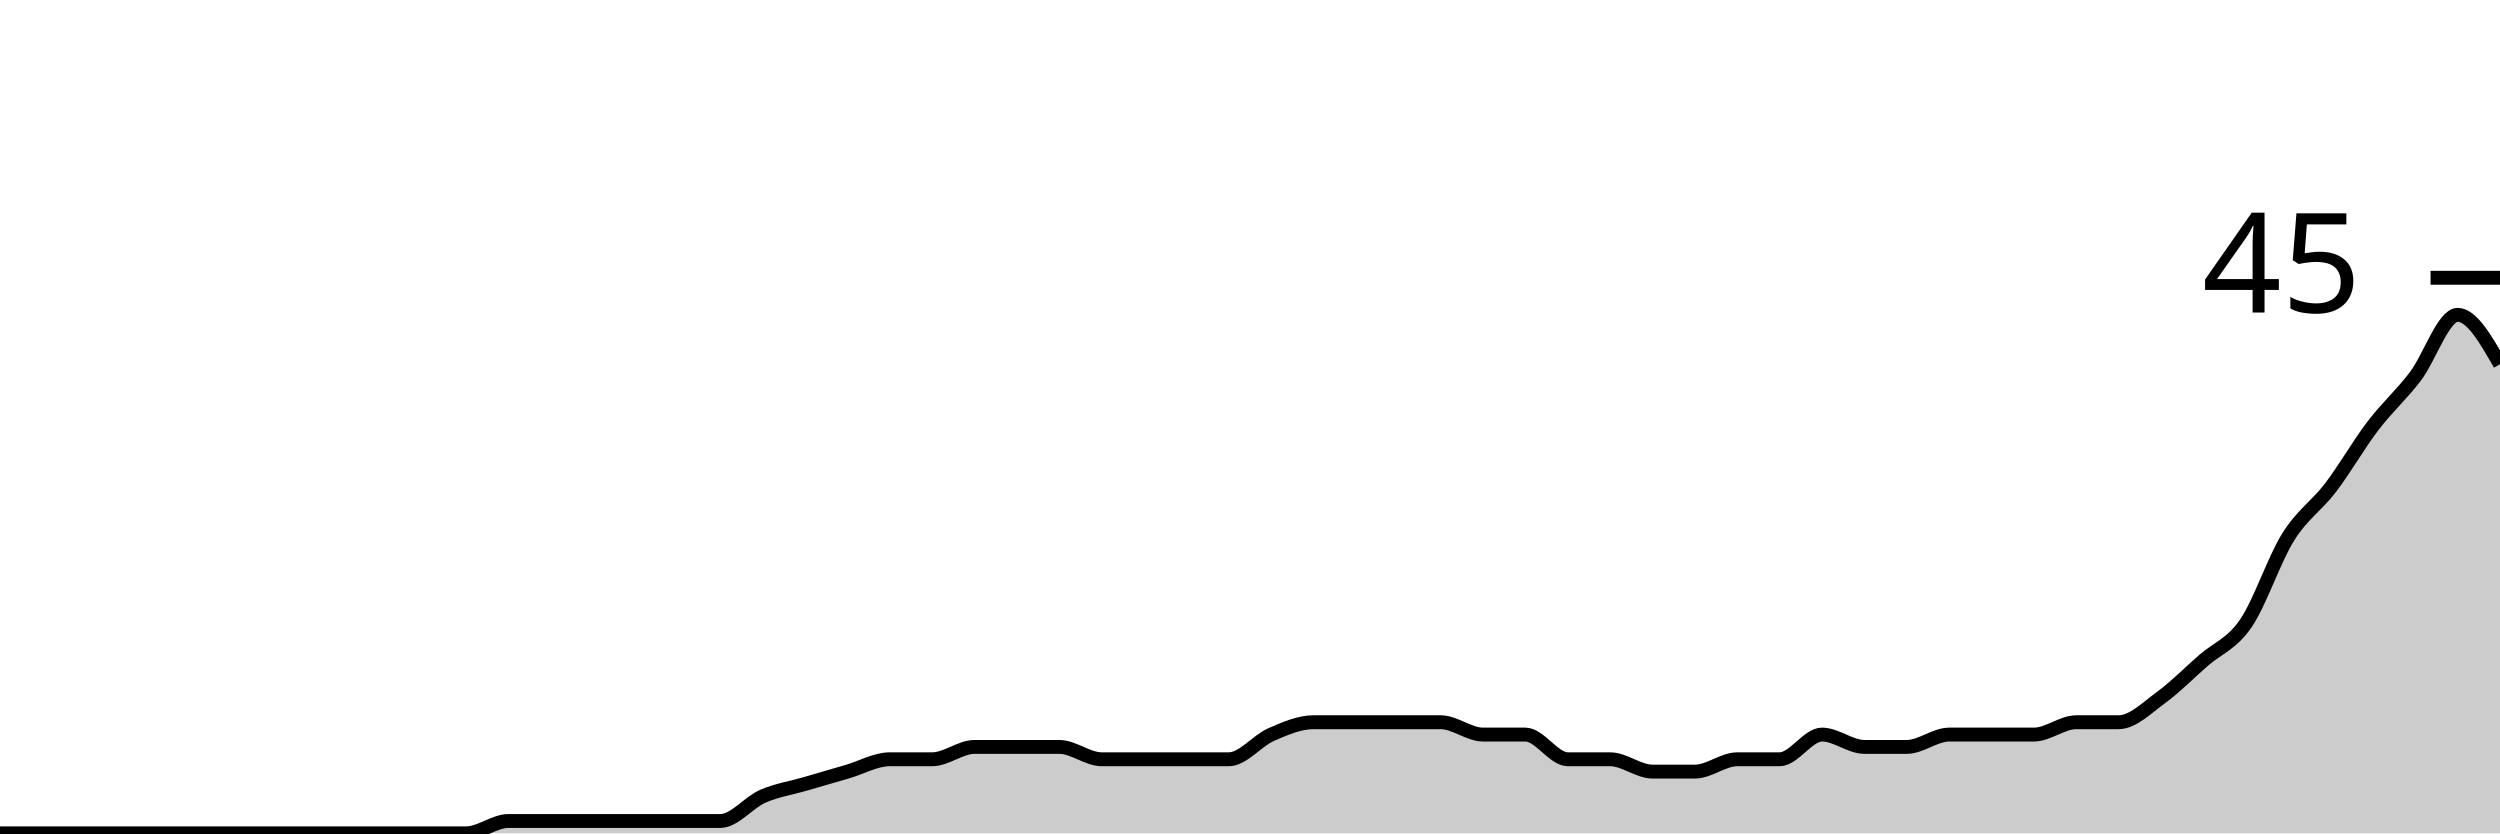
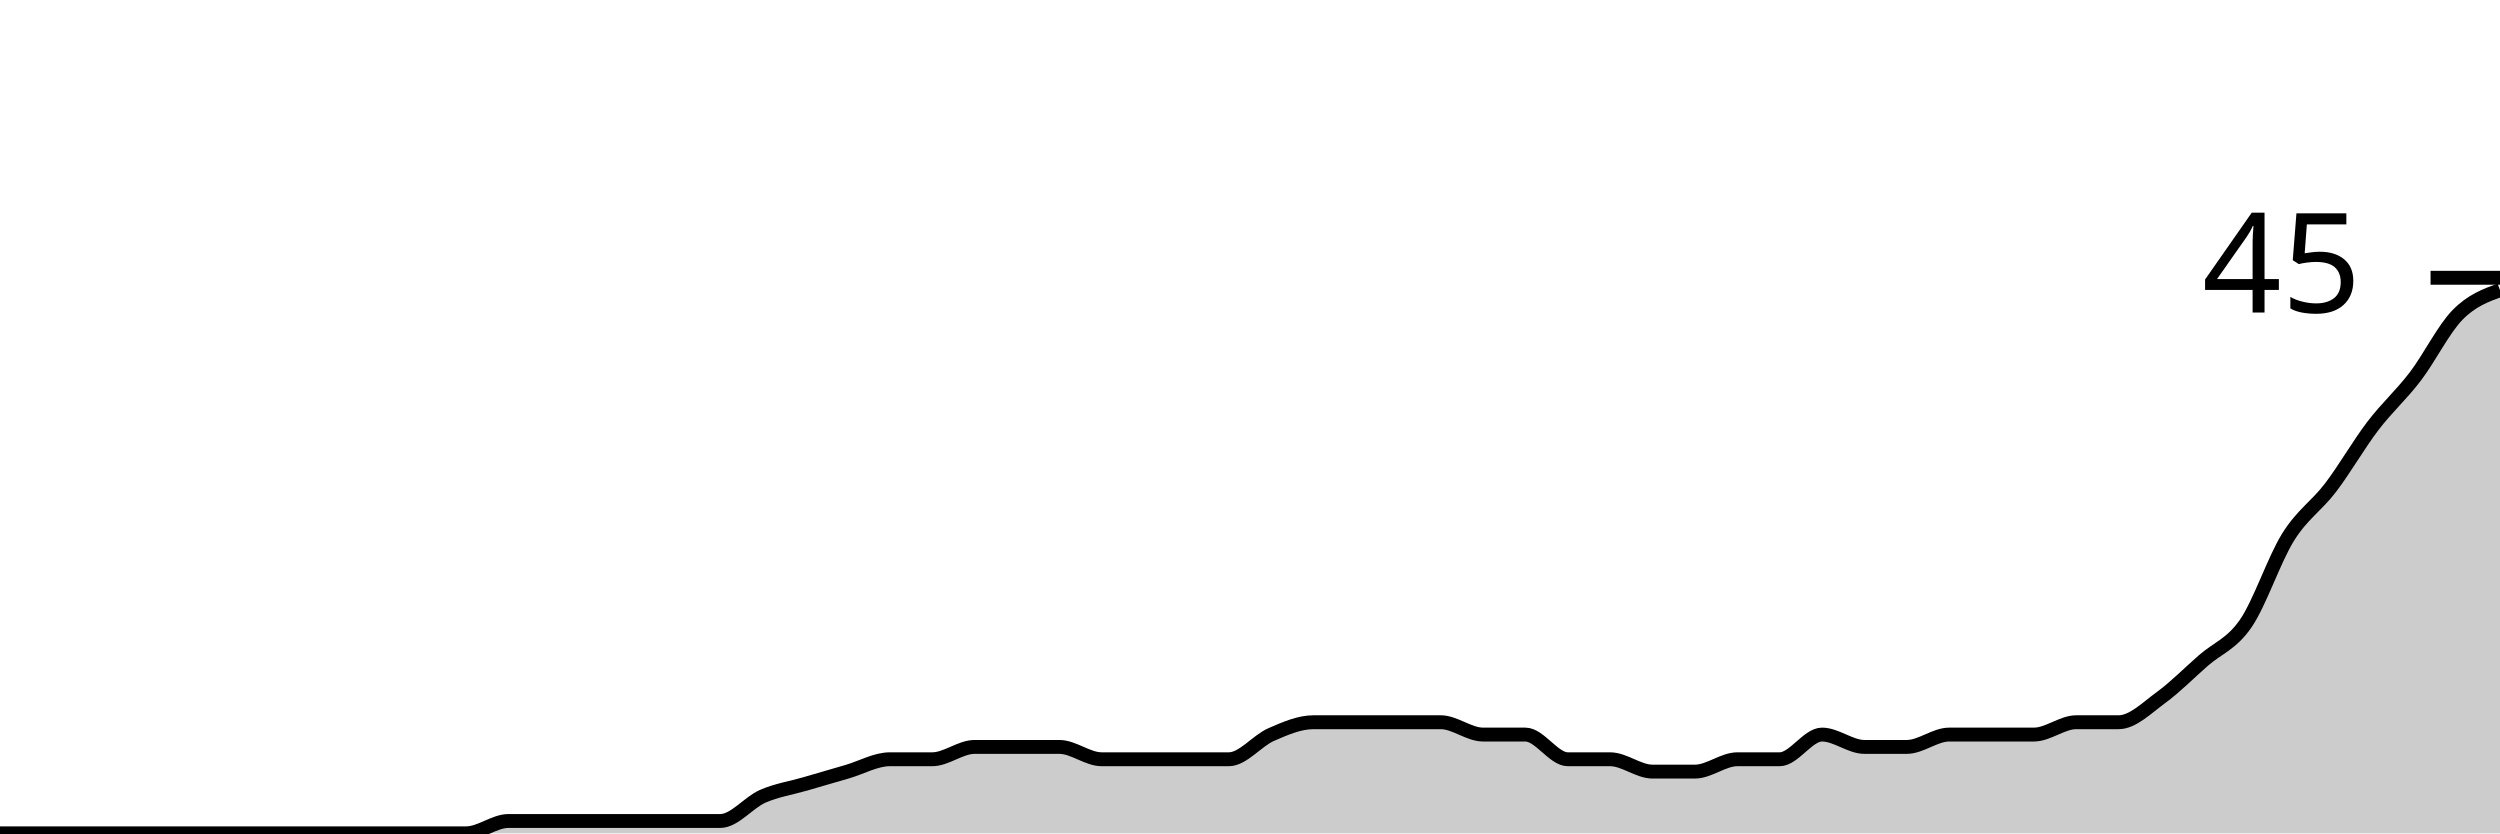
<svg xmlns="http://www.w3.org/2000/svg" viewBox="0 0 180 60">
  <g transform="translate(0,20)">
-     <path class="area" fill="rgba(0, 0, 0, 0.2)" d="M0,40C1.017,40,2.034,40,3.051,40C4.068,40,5.085,40,6.102,40C7.119,40,8.136,40,9.153,40C10.169,40,11.186,40,12.203,40C13.22,40,14.237,40,15.254,40C16.271,40,17.288,40,18.305,40C19.322,40,20.339,40,21.356,40C22.373,40,23.39,40,24.407,40C25.424,40,26.441,40,27.458,40C28.475,40,29.492,40,30.508,40C31.525,40,32.542,40,33.559,40C34.576,40,35.593,39.111,36.61,39.111C37.627,39.111,38.644,39.111,39.661,39.111C40.678,39.111,41.695,39.111,42.712,39.111C43.729,39.111,44.746,39.111,45.763,39.111C46.78,39.111,47.797,39.111,48.814,39.111C49.831,39.111,50.847,39.111,51.864,39.111C52.881,39.111,53.898,37.778,54.915,37.333C55.932,36.889,56.949,36.741,57.966,36.444C58.983,36.148,60,35.852,61.017,35.556C62.034,35.259,63.051,34.667,64.068,34.667C65.085,34.667,66.102,34.667,67.119,34.667C68.136,34.667,69.153,33.778,70.169,33.778C71.186,33.778,72.203,33.778,73.22,33.778C74.237,33.778,75.254,33.778,76.271,33.778C77.288,33.778,78.305,34.667,79.322,34.667C80.339,34.667,81.356,34.667,82.373,34.667C83.39,34.667,84.407,34.667,85.424,34.667C86.441,34.667,87.458,34.667,88.475,34.667C89.492,34.667,90.508,33.333,91.525,32.889C92.542,32.444,93.559,32,94.576,32C95.593,32,96.61,32,97.627,32C98.644,32,99.661,32,100.678,32C101.695,32,102.712,32,103.729,32C104.746,32,105.763,32.889,106.78,32.889C107.797,32.889,108.814,32.889,109.831,32.889C110.847,32.889,111.864,34.667,112.881,34.667C113.898,34.667,114.915,34.667,115.932,34.667C116.949,34.667,117.966,35.556,118.983,35.556C120,35.556,121.017,35.556,122.034,35.556C123.051,35.556,124.068,34.667,125.085,34.667C126.102,34.667,127.119,34.667,128.136,34.667C129.153,34.667,130.169,32.889,131.186,32.889C132.203,32.889,133.22,33.778,134.237,33.778C135.254,33.778,136.271,33.778,137.288,33.778C138.305,33.778,139.322,32.889,140.339,32.889C141.356,32.889,142.373,32.889,143.39,32.889C144.407,32.889,145.424,32.889,146.441,32.889C147.458,32.889,148.475,32,149.492,32C150.508,32,151.525,32,152.542,32C153.559,32,154.576,30.963,155.593,30.222C156.61,29.481,157.627,28.444,158.644,27.556C159.661,26.667,160.678,26.37,161.695,24.889C162.712,23.407,163.729,20.296,164.746,18.667C165.763,17.037,166.78,16.444,167.797,15.111C168.814,13.778,169.831,12,170.847,10.667C171.864,9.333,172.881,8.444,173.898,7.111C174.915,5.778,175.932,2.667,176.949,2.667C177.966,2.667,178.983,4.444,180,6.222L180,40C178.983,40,177.966,40,176.949,40C175.932,40,174.915,40,173.898,40C172.881,40,171.864,40,170.847,40C169.831,40,168.814,40,167.797,40C166.78,40,165.763,40,164.746,40C163.729,40,162.712,40,161.695,40C160.678,40,159.661,40,158.644,40C157.627,40,156.61,40,155.593,40C154.576,40,153.559,40,152.542,40C151.525,40,150.508,40,149.492,40C148.475,40,147.458,40,146.441,40C145.424,40,144.407,40,143.39,40C142.373,40,141.356,40,140.339,40C139.322,40,138.305,40,137.288,40C136.271,40,135.254,40,134.237,40C133.22,40,132.203,40,131.186,40C130.169,40,129.153,40,128.136,40C127.119,40,126.102,40,125.085,40C124.068,40,123.051,40,122.034,40C121.017,40,120,40,118.983,40C117.966,40,116.949,40,115.932,40C114.915,40,113.898,40,112.881,40C111.864,40,110.847,40,109.831,40C108.814,40,107.797,40,106.78,40C105.763,40,104.746,40,103.729,40C102.712,40,101.695,40,100.678,40C99.661,40,98.644,40,97.627,40C96.61,40,95.593,40,94.576,40C93.559,40,92.542,40,91.525,40C90.508,40,89.492,40,88.475,40C87.458,40,86.441,40,85.424,40C84.407,40,83.39,40,82.373,40C81.356,40,80.339,40,79.322,40C78.305,40,77.288,40,76.271,40C75.254,40,74.237,40,73.22,40C72.203,40,71.186,40,70.169,40C69.153,40,68.136,40,67.119,40C66.102,40,65.085,40,64.068,40C63.051,40,62.034,40,61.017,40C60,40,58.983,40,57.966,40C56.949,40,55.932,40,54.915,40C53.898,40,52.881,40,51.864,40C50.847,40,49.831,40,48.814,40C47.797,40,46.78,40,45.763,40C44.746,40,43.729,40,42.712,40C41.695,40,40.678,40,39.661,40C38.644,40,37.627,40,36.61,40C35.593,40,34.576,40,33.559,40C32.542,40,31.525,40,30.508,40C29.492,40,28.475,40,27.458,40C26.441,40,25.424,40,24.407,40C23.39,40,22.373,40,21.356,40C20.339,40,19.322,40,18.305,40C17.288,40,16.271,40,15.254,40C14.237,40,13.22,40,12.203,40C11.186,40,10.169,40,9.153,40C8.136,40,7.119,40,6.102,40C5.085,40,4.068,40,3.051,40C2.034,40,1.017,40,0,40Z" />
-     <path class="line" stroke="black" fill="none" d="M0,40C1.017,40,2.034,40,3.051,40C4.068,40,5.085,40,6.102,40C7.119,40,8.136,40,9.153,40C10.169,40,11.186,40,12.203,40C13.22,40,14.237,40,15.254,40C16.271,40,17.288,40,18.305,40C19.322,40,20.339,40,21.356,40C22.373,40,23.39,40,24.407,40C25.424,40,26.441,40,27.458,40C28.475,40,29.492,40,30.508,40C31.525,40,32.542,40,33.559,40C34.576,40,35.593,39.111,36.61,39.111C37.627,39.111,38.644,39.111,39.661,39.111C40.678,39.111,41.695,39.111,42.712,39.111C43.729,39.111,44.746,39.111,45.763,39.111C46.78,39.111,47.797,39.111,48.814,39.111C49.831,39.111,50.847,39.111,51.864,39.111C52.881,39.111,53.898,37.778,54.915,37.333C55.932,36.889,56.949,36.741,57.966,36.444C58.983,36.148,60,35.852,61.017,35.556C62.034,35.259,63.051,34.667,64.068,34.667C65.085,34.667,66.102,34.667,67.119,34.667C68.136,34.667,69.153,33.778,70.169,33.778C71.186,33.778,72.203,33.778,73.22,33.778C74.237,33.778,75.254,33.778,76.271,33.778C77.288,33.778,78.305,34.667,79.322,34.667C80.339,34.667,81.356,34.667,82.373,34.667C83.39,34.667,84.407,34.667,85.424,34.667C86.441,34.667,87.458,34.667,88.475,34.667C89.492,34.667,90.508,33.333,91.525,32.889C92.542,32.444,93.559,32,94.576,32C95.593,32,96.61,32,97.627,32C98.644,32,99.661,32,100.678,32C101.695,32,102.712,32,103.729,32C104.746,32,105.763,32.889,106.78,32.889C107.797,32.889,108.814,32.889,109.831,32.889C110.847,32.889,111.864,34.667,112.881,34.667C113.898,34.667,114.915,34.667,115.932,34.667C116.949,34.667,117.966,35.556,118.983,35.556C120,35.556,121.017,35.556,122.034,35.556C123.051,35.556,124.068,34.667,125.085,34.667C126.102,34.667,127.119,34.667,128.136,34.667C129.153,34.667,130.169,32.889,131.186,32.889C132.203,32.889,133.22,33.778,134.237,33.778C135.254,33.778,136.271,33.778,137.288,33.778C138.305,33.778,139.322,32.889,140.339,32.889C141.356,32.889,142.373,32.889,143.39,32.889C144.407,32.889,145.424,32.889,146.441,32.889C147.458,32.889,148.475,32,149.492,32C150.508,32,151.525,32,152.542,32C153.559,32,154.576,30.963,155.593,30.222C156.61,29.481,157.627,28.444,158.644,27.556C159.661,26.667,160.678,26.37,161.695,24.889C162.712,23.407,163.729,20.296,164.746,18.667C165.763,17.037,166.78,16.444,167.797,15.111C168.814,13.778,169.831,12,170.847,10.667C171.864,9.333,172.881,8.444,173.898,7.111C174.915,5.778,175.932,2.667,176.949,2.667C177.966,2.667,178.983,4.444,180,6.222" />
+     <path class="area" fill="rgba(0, 0, 0, 0.2)" d="M0,40C1.017,40,2.034,40,3.051,40C4.068,40,5.085,40,6.102,40C7.119,40,8.136,40,9.153,40C10.169,40,11.186,40,12.203,40C13.22,40,14.237,40,15.254,40C16.271,40,17.288,40,18.305,40C19.322,40,20.339,40,21.356,40C22.373,40,23.39,40,24.407,40C25.424,40,26.441,40,27.458,40C28.475,40,29.492,40,30.508,40C31.525,40,32.542,40,33.559,40C34.576,40,35.593,39.111,36.61,39.111C37.627,39.111,38.644,39.111,39.661,39.111C40.678,39.111,41.695,39.111,42.712,39.111C43.729,39.111,44.746,39.111,45.763,39.111C46.78,39.111,47.797,39.111,48.814,39.111C49.831,39.111,50.847,39.111,51.864,39.111C52.881,39.111,53.898,37.778,54.915,37.333C55.932,36.889,56.949,36.741,57.966,36.444C58.983,36.148,60,35.852,61.017,35.556C62.034,35.259,63.051,34.667,64.068,34.667C65.085,34.667,66.102,34.667,67.119,34.667C68.136,34.667,69.153,33.778,70.169,33.778C71.186,33.778,72.203,33.778,73.22,33.778C74.237,33.778,75.254,33.778,76.271,33.778C77.288,33.778,78.305,34.667,79.322,34.667C80.339,34.667,81.356,34.667,82.373,34.667C83.39,34.667,84.407,34.667,85.424,34.667C86.441,34.667,87.458,34.667,88.475,34.667C89.492,34.667,90.508,33.333,91.525,32.889C92.542,32.444,93.559,32,94.576,32C95.593,32,96.61,32,97.627,32C98.644,32,99.661,32,100.678,32C101.695,32,102.712,32,103.729,32C104.746,32,105.763,32.889,106.78,32.889C107.797,32.889,108.814,32.889,109.831,32.889C110.847,32.889,111.864,34.667,112.881,34.667C113.898,34.667,114.915,34.667,115.932,34.667C116.949,34.667,117.966,35.556,118.983,35.556C120,35.556,121.017,35.556,122.034,35.556C123.051,35.556,124.068,34.667,125.085,34.667C126.102,34.667,127.119,34.667,128.136,34.667C129.153,34.667,130.169,32.889,131.186,32.889C132.203,32.889,133.22,33.778,134.237,33.778C135.254,33.778,136.271,33.778,137.288,33.778C138.305,33.778,139.322,32.889,140.339,32.889C141.356,32.889,142.373,32.889,143.39,32.889C144.407,32.889,145.424,32.889,146.441,32.889C147.458,32.889,148.475,32,149.492,32C150.508,32,151.525,32,152.542,32C153.559,32,154.576,30.963,155.593,30.222C156.61,29.481,157.627,28.444,158.644,27.556C159.661,26.667,160.678,26.37,161.695,24.889C162.712,23.407,163.729,20.296,164.746,18.667C165.763,17.037,166.78,16.444,167.797,15.111C168.814,13.778,169.831,12,170.847,10.667C171.864,9.333,172.881,8.444,173.898,7.111C174.915,5.778,175.932,3.704,176.949,2.667C177.966,1.63,178.983,1.259,180,0.889L180,40C178.983,40,177.966,40,176.949,40C175.932,40,174.915,40,173.898,40C172.881,40,171.864,40,170.847,40C169.831,40,168.814,40,167.797,40C166.78,40,165.763,40,164.746,40C163.729,40,162.712,40,161.695,40C160.678,40,159.661,40,158.644,40C157.627,40,156.61,40,155.593,40C154.576,40,153.559,40,152.542,40C151.525,40,150.508,40,149.492,40C148.475,40,147.458,40,146.441,40C145.424,40,144.407,40,143.39,40C142.373,40,141.356,40,140.339,40C139.322,40,138.305,40,137.288,40C136.271,40,135.254,40,134.237,40C133.22,40,132.203,40,131.186,40C130.169,40,129.153,40,128.136,40C127.119,40,126.102,40,125.085,40C124.068,40,123.051,40,122.034,40C121.017,40,120,40,118.983,40C117.966,40,116.949,40,115.932,40C114.915,40,113.898,40,112.881,40C111.864,40,110.847,40,109.831,40C108.814,40,107.797,40,106.78,40C105.763,40,104.746,40,103.729,40C102.712,40,101.695,40,100.678,40C99.661,40,98.644,40,97.627,40C96.61,40,95.593,40,94.576,40C93.559,40,92.542,40,91.525,40C90.508,40,89.492,40,88.475,40C87.458,40,86.441,40,85.424,40C84.407,40,83.39,40,82.373,40C81.356,40,80.339,40,79.322,40C78.305,40,77.288,40,76.271,40C75.254,40,74.237,40,73.22,40C72.203,40,71.186,40,70.169,40C69.153,40,68.136,40,67.119,40C66.102,40,65.085,40,64.068,40C63.051,40,62.034,40,61.017,40C60,40,58.983,40,57.966,40C56.949,40,55.932,40,54.915,40C53.898,40,52.881,40,51.864,40C50.847,40,49.831,40,48.814,40C47.797,40,46.78,40,45.763,40C44.746,40,43.729,40,42.712,40C41.695,40,40.678,40,39.661,40C38.644,40,37.627,40,36.61,40C35.593,40,34.576,40,33.559,40C32.542,40,31.525,40,30.508,40C29.492,40,28.475,40,27.458,40C26.441,40,25.424,40,24.407,40C23.39,40,22.373,40,21.356,40C20.339,40,19.322,40,18.305,40C17.288,40,16.271,40,15.254,40C14.237,40,13.22,40,12.203,40C11.186,40,10.169,40,9.153,40C8.136,40,7.119,40,6.102,40C5.085,40,4.068,40,3.051,40C2.034,40,1.017,40,0,40Z" />
+     <path class="line" stroke="black" fill="none" d="M0,40C1.017,40,2.034,40,3.051,40C4.068,40,5.085,40,6.102,40C7.119,40,8.136,40,9.153,40C10.169,40,11.186,40,12.203,40C13.22,40,14.237,40,15.254,40C16.271,40,17.288,40,18.305,40C19.322,40,20.339,40,21.356,40C22.373,40,23.39,40,24.407,40C25.424,40,26.441,40,27.458,40C28.475,40,29.492,40,30.508,40C31.525,40,32.542,40,33.559,40C34.576,40,35.593,39.111,36.61,39.111C37.627,39.111,38.644,39.111,39.661,39.111C40.678,39.111,41.695,39.111,42.712,39.111C43.729,39.111,44.746,39.111,45.763,39.111C46.78,39.111,47.797,39.111,48.814,39.111C49.831,39.111,50.847,39.111,51.864,39.111C52.881,39.111,53.898,37.778,54.915,37.333C55.932,36.889,56.949,36.741,57.966,36.444C58.983,36.148,60,35.852,61.017,35.556C62.034,35.259,63.051,34.667,64.068,34.667C65.085,34.667,66.102,34.667,67.119,34.667C68.136,34.667,69.153,33.778,70.169,33.778C71.186,33.778,72.203,33.778,73.22,33.778C74.237,33.778,75.254,33.778,76.271,33.778C77.288,33.778,78.305,34.667,79.322,34.667C80.339,34.667,81.356,34.667,82.373,34.667C83.39,34.667,84.407,34.667,85.424,34.667C86.441,34.667,87.458,34.667,88.475,34.667C89.492,34.667,90.508,33.333,91.525,32.889C92.542,32.444,93.559,32,94.576,32C95.593,32,96.61,32,97.627,32C98.644,32,99.661,32,100.678,32C101.695,32,102.712,32,103.729,32C104.746,32,105.763,32.889,106.78,32.889C107.797,32.889,108.814,32.889,109.831,32.889C110.847,32.889,111.864,34.667,112.881,34.667C113.898,34.667,114.915,34.667,115.932,34.667C116.949,34.667,117.966,35.556,118.983,35.556C120,35.556,121.017,35.556,122.034,35.556C123.051,35.556,124.068,34.667,125.085,34.667C126.102,34.667,127.119,34.667,128.136,34.667C129.153,34.667,130.169,32.889,131.186,32.889C132.203,32.889,133.22,33.778,134.237,33.778C135.254,33.778,136.271,33.778,137.288,33.778C138.305,33.778,139.322,32.889,140.339,32.889C141.356,32.889,142.373,32.889,143.39,32.889C144.407,32.889,145.424,32.889,146.441,32.889C147.458,32.889,148.475,32,149.492,32C150.508,32,151.525,32,152.542,32C153.559,32,154.576,30.963,155.593,30.222C156.61,29.481,157.627,28.444,158.644,27.556C159.661,26.667,160.678,26.37,161.695,24.889C162.712,23.407,163.729,20.296,164.746,18.667C165.763,17.037,166.78,16.444,167.797,15.111C168.814,13.778,169.831,12,170.847,10.667C171.864,9.333,172.881,8.444,173.898,7.111C174.915,5.778,175.932,3.704,176.949,2.667C177.966,1.63,178.983,1.259,180,0.889" />
    <path class="axis-ceiling" stroke-width="1" stroke="black" fill="none" d="M175,0L180,0" />
    <text class="axis-ceiling-label" font-family="sans-serif" text-anchor="end" font-size="10px" x="170" y="2.5">45</text>
  </g>
</svg>
